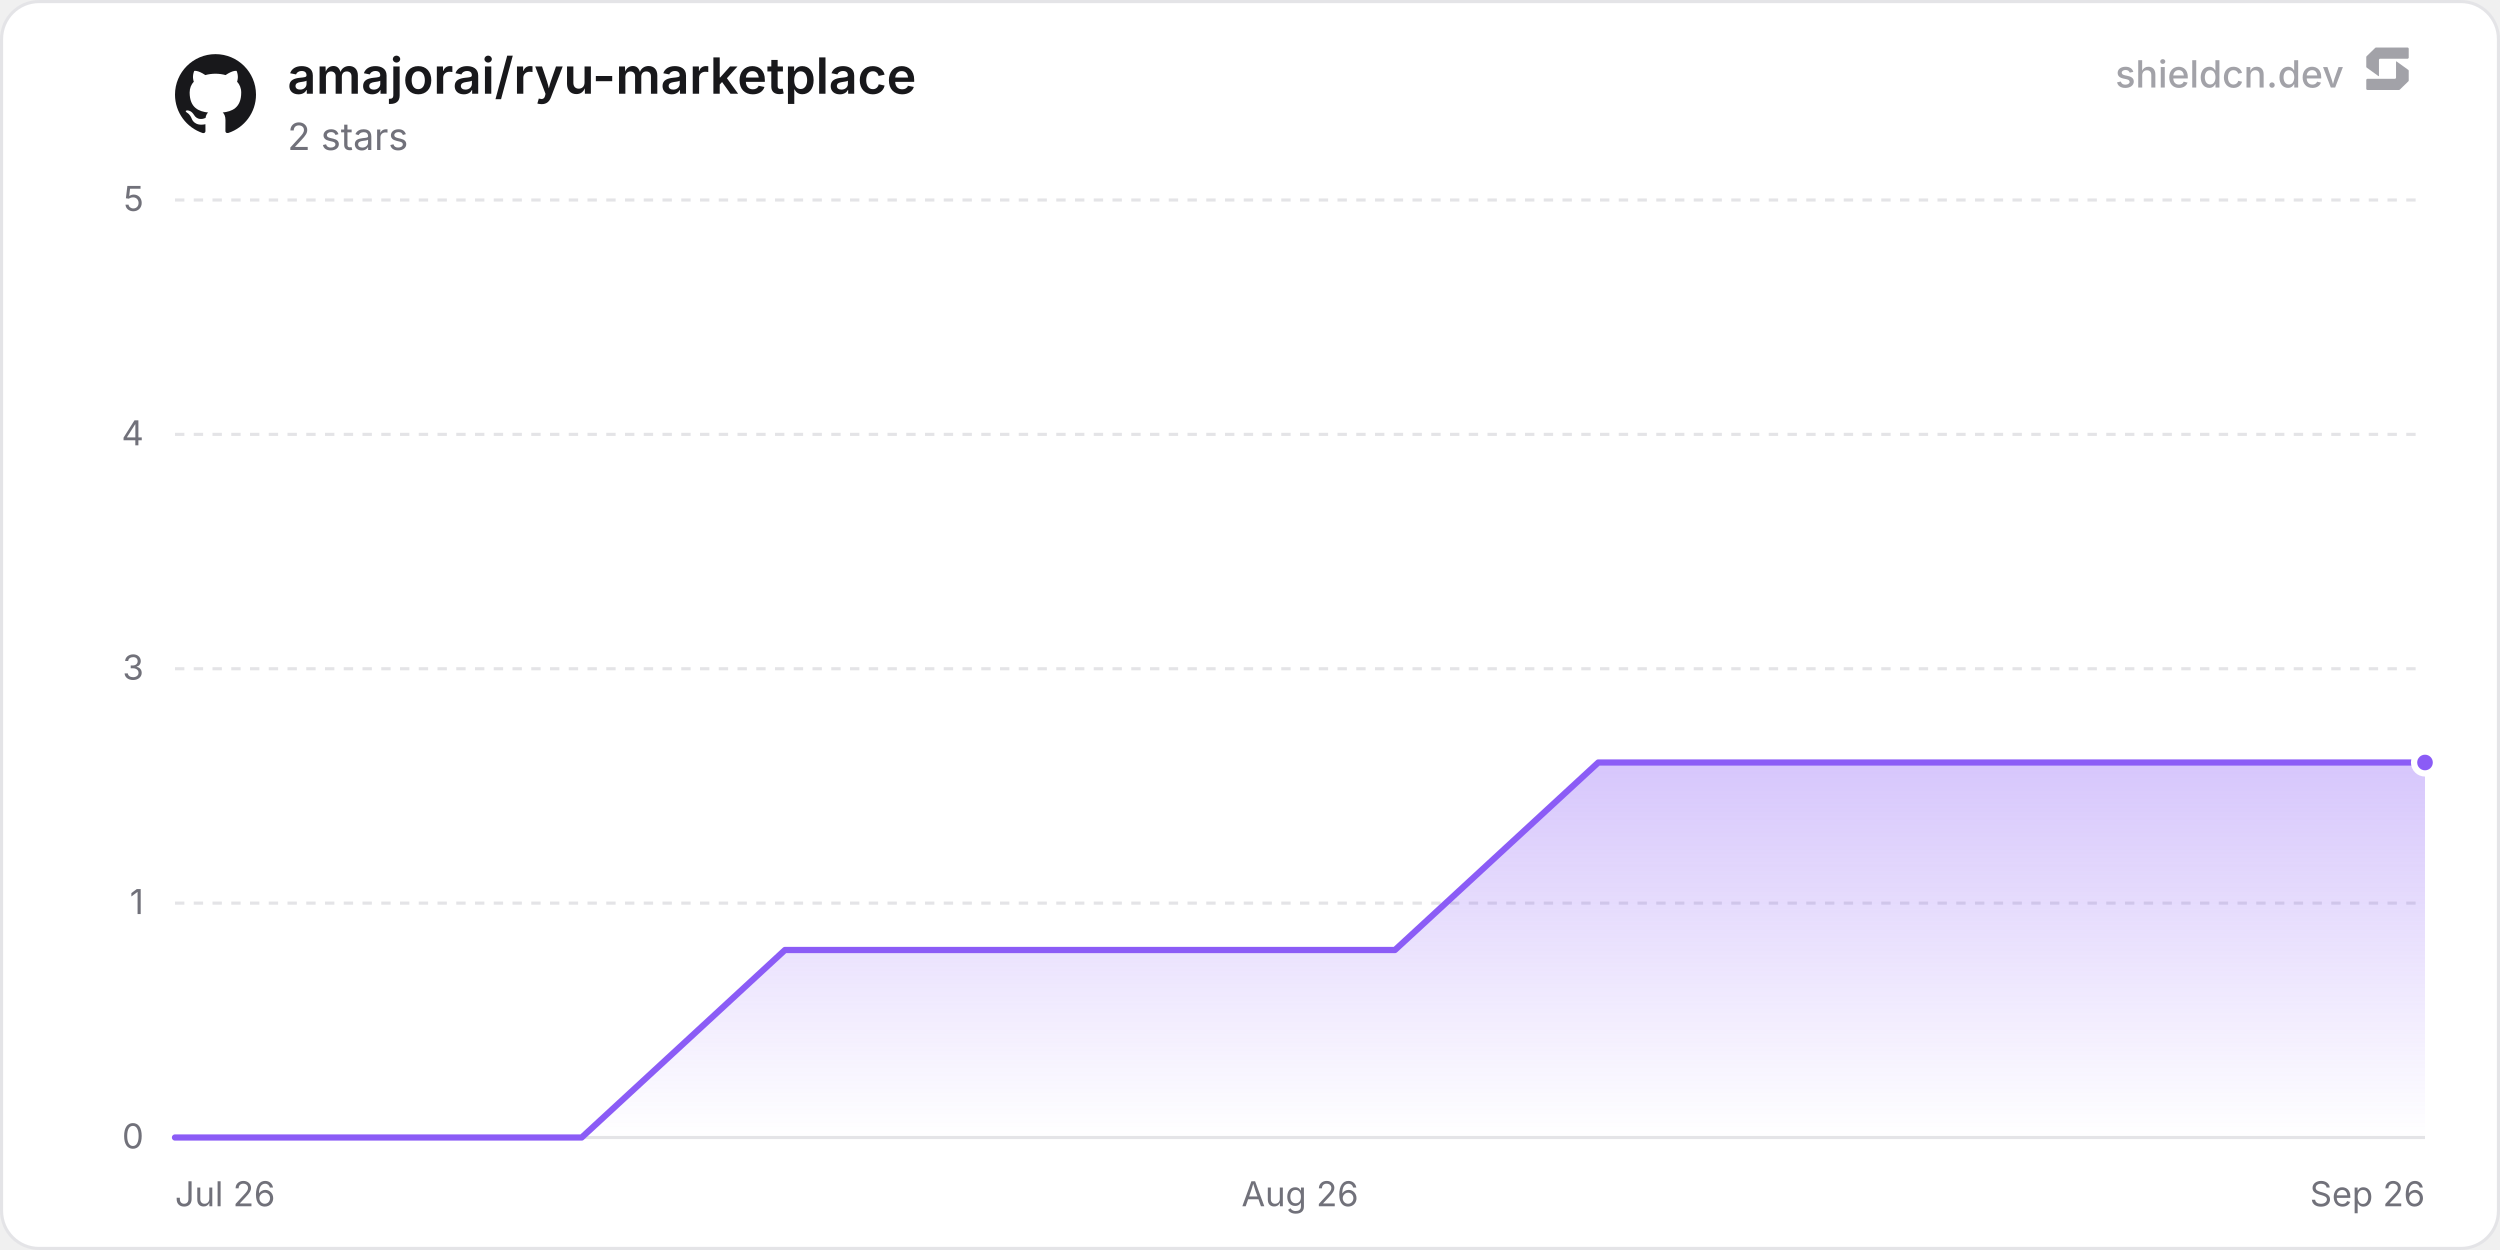
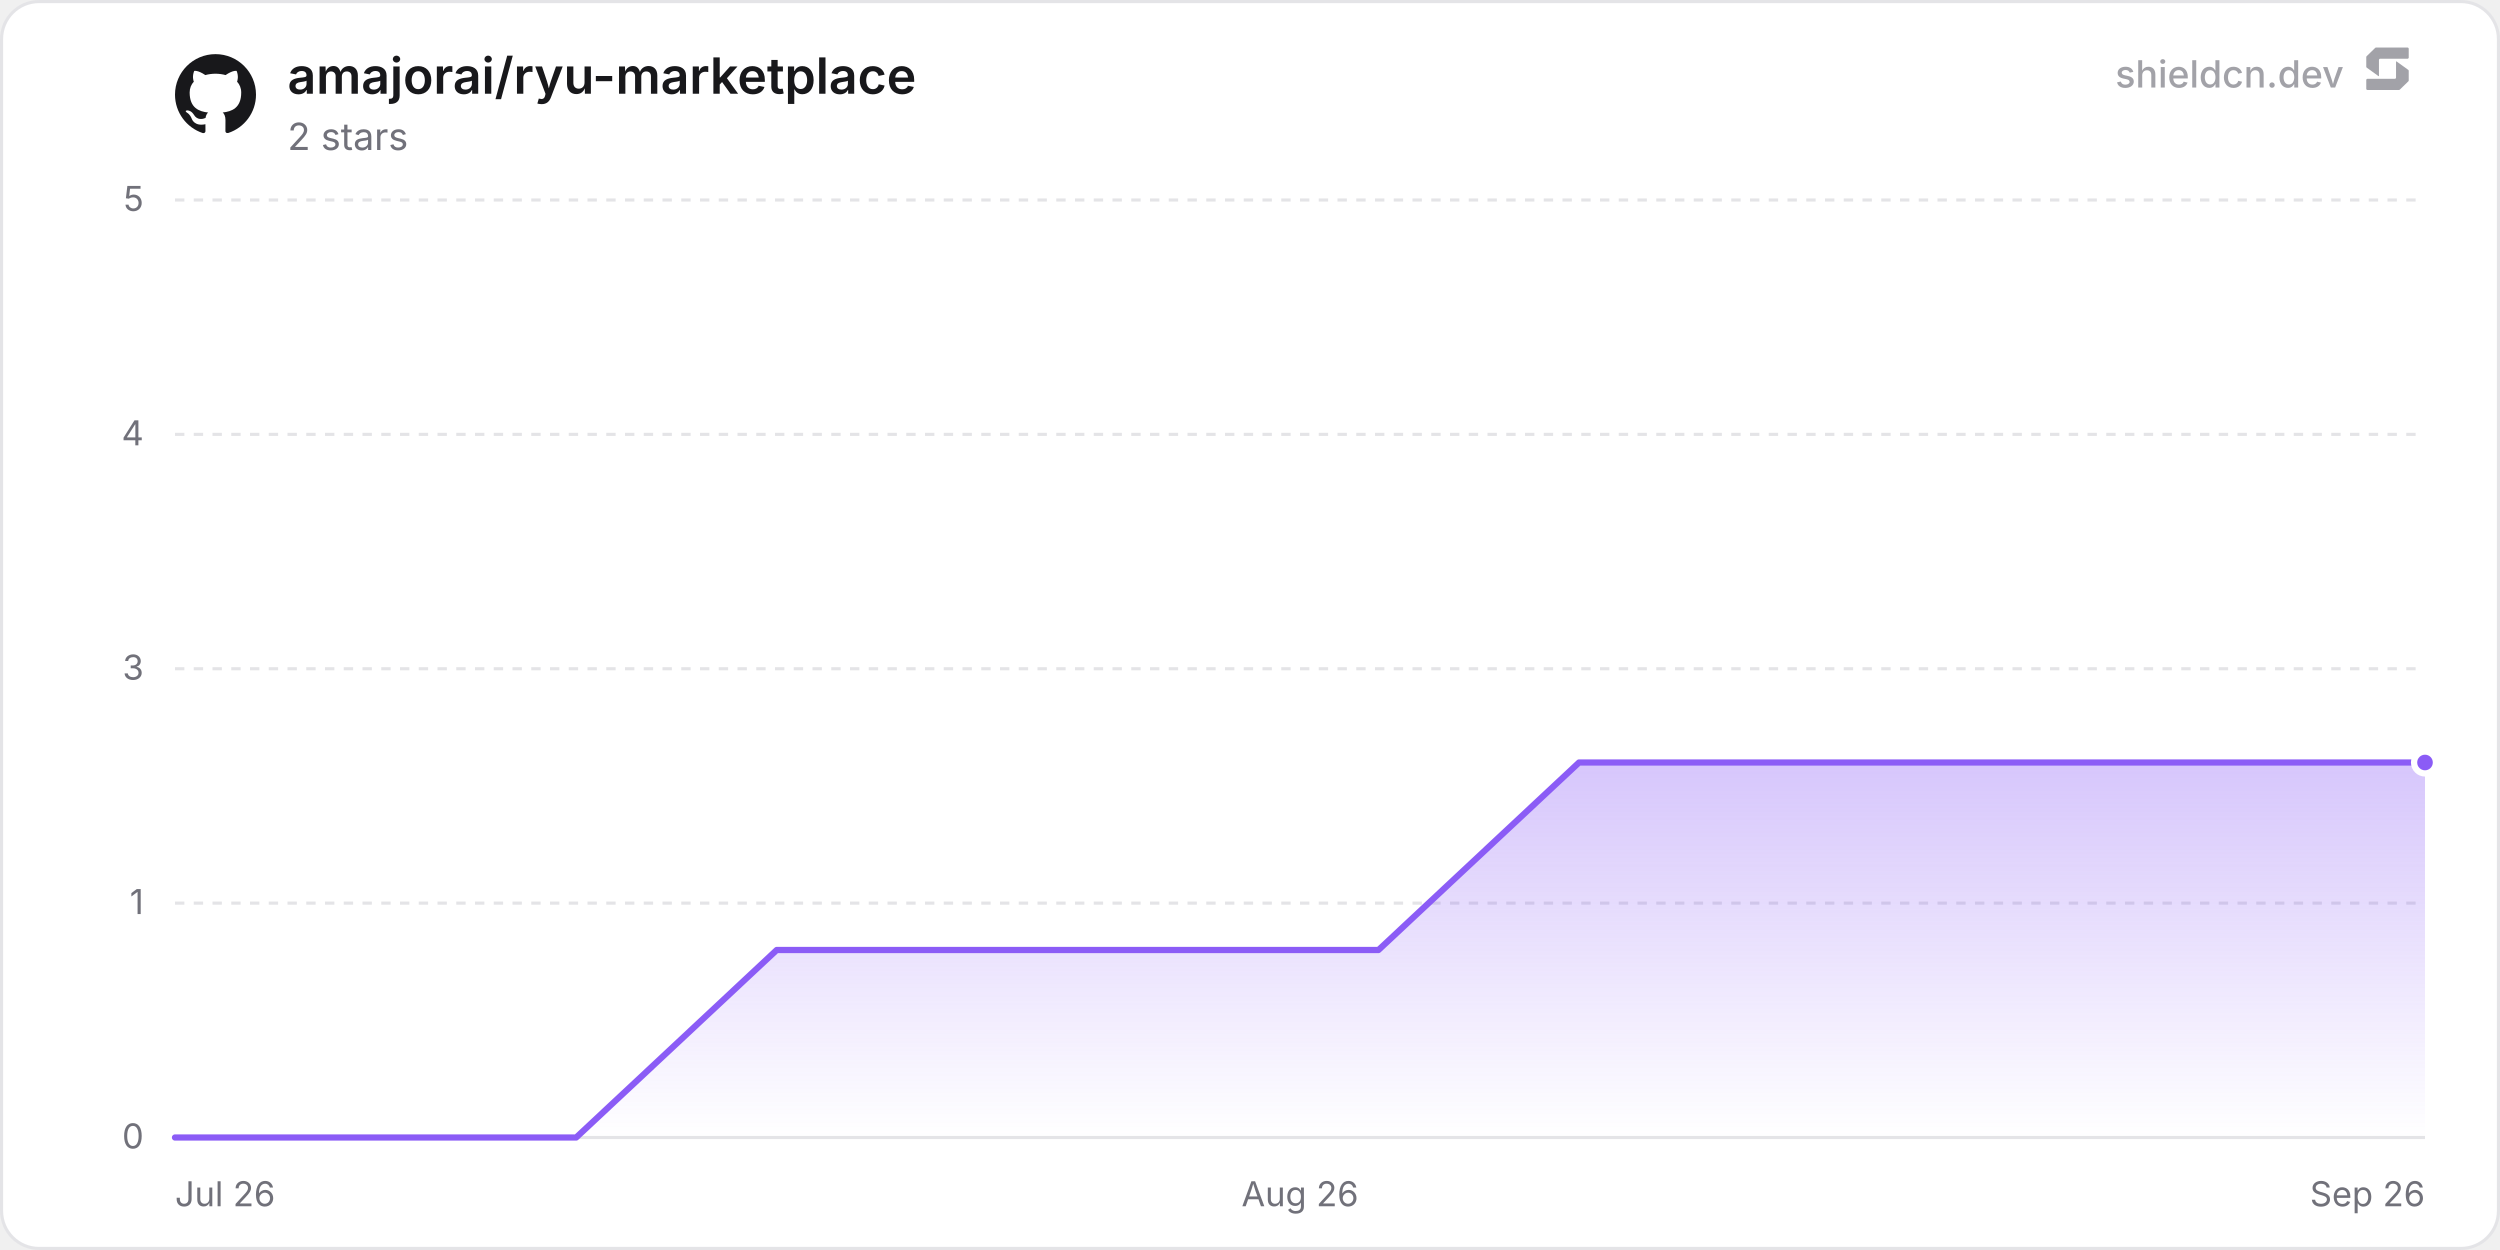
<svg xmlns="http://www.w3.org/2000/svg" width="800" height="400" viewBox="0 0 800 400" role="img" aria-label="amajorai/ryu-marketplace">
  <defs>
    <linearGradient id="chartFill0" x1="0" y1="0" x2="0" y2="1">
      <stop offset="0%" stop-color="rgba(139, 92, 246, 0.35)" />
      <stop offset="100%" stop-color="rgba(139, 92, 246, 0)" />
    </linearGradient>
  </defs>
  <rect x="0.5" y="0.5" width="799" height="399" rx="12" fill="#ffffff" stroke="#e4e4e7" stroke-width="1" />
  <line x1="56" y1="364" x2="776" y2="364" stroke="#e4e4e7" stroke-width="1" />
  <text x="46" y="367.5" text-anchor="end" font-size="11" fill="#71717a" font-family="'Inter', ui-sans-serif, system-ui, -apple-system, BlinkMacSystemFont, 'Segoe UI', Roboto, Helvetica, Arial, sans-serif">0</text>
  <line x1="56" y1="289" x2="776" y2="289" stroke="#e4e4e7" stroke-width="1" stroke-dasharray="3 3" />
  <text x="46" y="292.5" text-anchor="end" font-size="11" fill="#71717a" font-family="'Inter', ui-sans-serif, system-ui, -apple-system, BlinkMacSystemFont, 'Segoe UI', Roboto, Helvetica, Arial, sans-serif">1</text>
  <line x1="56" y1="214" x2="776" y2="214" stroke="#e4e4e7" stroke-width="1" stroke-dasharray="3 3" />
  <text x="46" y="217.5" text-anchor="end" font-size="11" fill="#71717a" font-family="'Inter', ui-sans-serif, system-ui, -apple-system, BlinkMacSystemFont, 'Segoe UI', Roboto, Helvetica, Arial, sans-serif">3</text>
  <line x1="56" y1="139" x2="776" y2="139" stroke="#e4e4e7" stroke-width="1" stroke-dasharray="3 3" />
  <text x="46" y="142.5" text-anchor="end" font-size="11" fill="#71717a" font-family="'Inter', ui-sans-serif, system-ui, -apple-system, BlinkMacSystemFont, 'Segoe UI', Roboto, Helvetica, Arial, sans-serif">4</text>
  <line x1="56" y1="64" x2="776" y2="64" stroke="#e4e4e7" stroke-width="1" stroke-dasharray="3 3" />
  <text x="46" y="67.5" text-anchor="end" font-size="11" fill="#71717a" font-family="'Inter', ui-sans-serif, system-ui, -apple-system, BlinkMacSystemFont, 'Segoe UI', Roboto, Helvetica, Arial, sans-serif">5</text>
  <text x="56" y="386" text-anchor="start" font-size="11" fill="#71717a" font-family="'Inter', ui-sans-serif, system-ui, -apple-system, BlinkMacSystemFont, 'Segoe UI', Roboto, Helvetica, Arial, sans-serif">Jul 26</text>
  <text x="416" y="386" text-anchor="middle" font-size="11" fill="#71717a" font-family="'Inter', ui-sans-serif, system-ui, -apple-system, BlinkMacSystemFont, 'Segoe UI', Roboto, Helvetica, Arial, sans-serif">Aug 26</text>
  <text x="776" y="386" text-anchor="end" font-size="11" fill="#71717a" font-family="'Inter', ui-sans-serif, system-ui, -apple-system, BlinkMacSystemFont, 'Segoe UI', Roboto, Helvetica, Arial, sans-serif">Sep 26</text>
-   <path d="M56 364 L121.06 364 L186.13 364 L251.19 304 L316.25 304 L381.32 304 L446.38 304 L511.45 244 L576.51 244 L641.57 244 L706.64 244 L771.7 244 L776 244 L776 364 L56 364 Z" fill="url(#chartFill0)" />
-   <path d="M56 364 L121.06 364 L186.13 364 L251.19 304 L316.25 304 L381.32 304 L446.38 304 L511.45 244 L576.51 244 L641.57 244 L706.64 244 L771.7 244 L776 244" fill="none" stroke="#8b5cf6" stroke-width="2" stroke-linejoin="round" stroke-linecap="round" />
+   <path d="M56 364 L120.18 364 L184.37 364 L248.55 304 L312.74 304 L376.92 304 L441.11 304 L505.29 244 L569.47 244 L633.66 244 L697.84 244 L762.03 244 L776 244 L776 364 L56 364 Z" fill="url(#chartFill0)" />
+   <path d="M56 364 L120.18 364 L184.37 364 L248.55 304 L312.74 304 L376.92 304 L441.11 304 L505.29 244 L569.47 244 L633.66 244 L697.84 244 L762.03 244 L776 244" fill="none" stroke="#8b5cf6" stroke-width="2" stroke-linejoin="round" stroke-linecap="round" />
  <circle cx="776" cy="244" r="3.5" fill="#8b5cf6" stroke="#ffffff" stroke-width="2" />
  <g transform="translate(56, 17) scale(1.08)" fill="#18181b">
    <path d="M12 .297c-6.63 0-12 5.373-12 12 0 5.303 3.438 9.8 8.205 11.385.6.113.82-.258.82-.577 0-.285-.01-1.04-.015-2.04-3.338.724-4.042-1.61-4.042-1.61C4.422 18.07 3.633 17.7 3.633 17.7c-1.087-.744.084-.729.084-.729 1.205.084 1.838 1.236 1.838 1.236 1.07 1.835 2.809 1.305 3.495.998.108-.776.417-1.305.76-1.605-2.665-.3-5.466-1.332-5.466-5.93 0-1.31.465-2.38 1.235-3.22-.135-.303-.54-1.523.105-3.176 0 0 1.005-.322 3.3 1.23.96-.267 1.98-.399 3-.405 1.02.006 2.04.138 3 .405 2.28-1.552 3.285-1.23 3.285-1.23.645 1.653.24 2.873.12 3.176.765.84 1.23 1.91 1.23 3.22 0 4.61-2.805 5.625-5.475 5.92.42.36.81 1.096.81 2.22 0 1.606-.015 2.896-.015 3.286 0 .315.21.69.825.57C20.565 22.092 24 17.592 24 12.297c0-6.627-5.373-12-12-12" />
  </g>
  <text x="92" y="30" font-size="16" font-weight="600" fill="#18181b" font-family="'Inter', ui-sans-serif, system-ui, -apple-system, BlinkMacSystemFont, 'Segoe UI', Roboto, Helvetica, Arial, sans-serif">amajorai/ryu-marketplace</text>
  <text x="92" y="48" font-size="12" fill="#71717a" font-family="'Inter', ui-sans-serif, system-ui, -apple-system, BlinkMacSystemFont, 'Segoe UI', Roboto, Helvetica, Arial, sans-serif">2 stars</text>
  <g fill-opacity="0.65">
    <text x="750" y="28" text-anchor="end" font-size="12" font-weight="500" fill="#71717a" font-family="'Inter', ui-sans-serif, system-ui, -apple-system, BlinkMacSystemFont, 'Segoe UI', Roboto, Helvetica, Arial, sans-serif">shieldcn.dev</text>
    <g transform="translate(756, 14) scale(0.01)" fill="#71717a">
      <path d="M1088.4,565.1c-6.5-4.7-15.5,0-15.5,7.9v510.2c0,21.3-18.1,38.6-40.4,38.6H160.9c-22.3,0-40.4,17.3-40.4,38.6v280.8c0,21.3,18.1,38.6,40.4,38.6h1004.5c10.8,0,21.2-4.2,28.8-11.6l273.4-266.3c7.4-7.2,11.6-16.9,11.6-27v-308.7c0-12.1-5.9-23.5-16.1-30.8l-374.7-270.3Z" />
      <path d="M511.2,1035.9c6.5,4.7,15.5,0,15.5-7.9v-510.2c0-21.3,18.1-38.6,40.4-38.6h871.7c22.3,0,40.4-17.3,40.4-38.6V159.7c0-21.3-18.1-38.6-40.4-38.6H434.3c-10.8,0-21.2,4.2-28.8,11.6L132,399c-7.4,7.2-11.6,16.9-11.6,27v308.7c0,12.1,5.9,23.5,16.1,30.8l374.7,270.3Z" />
    </g>
  </g>
</svg>
